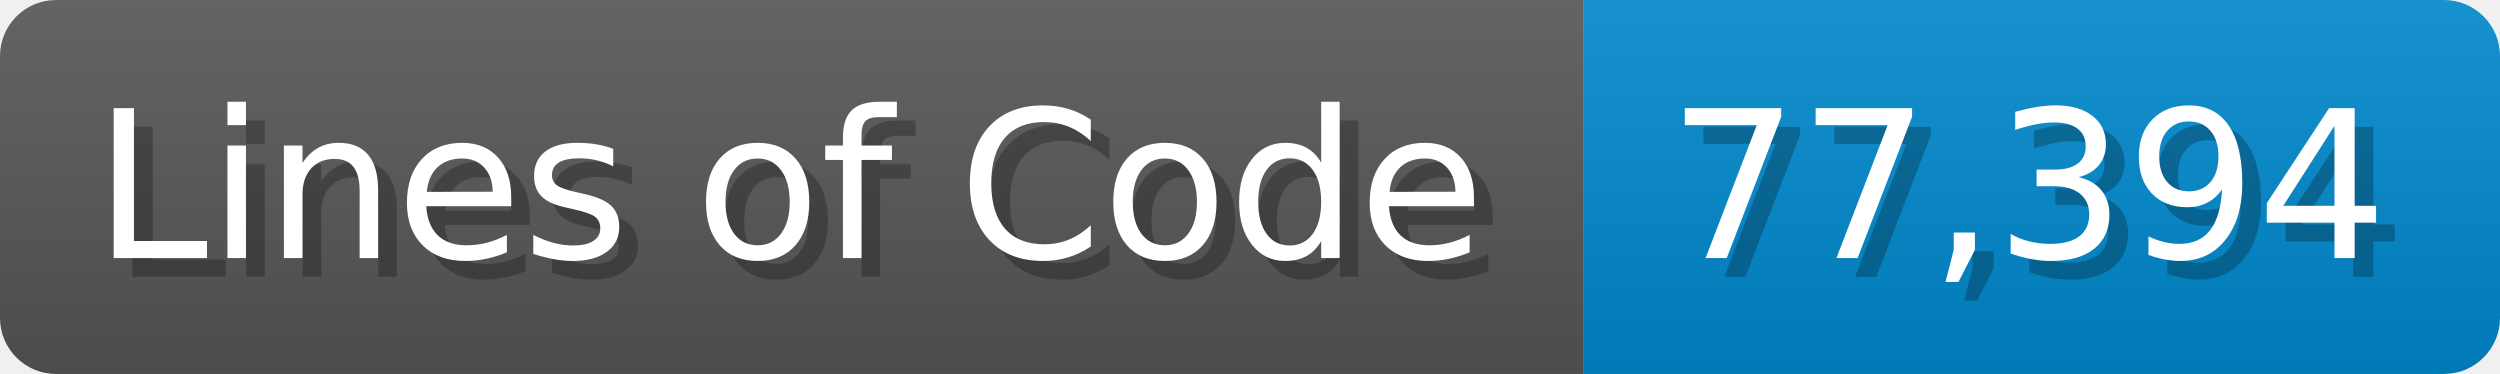
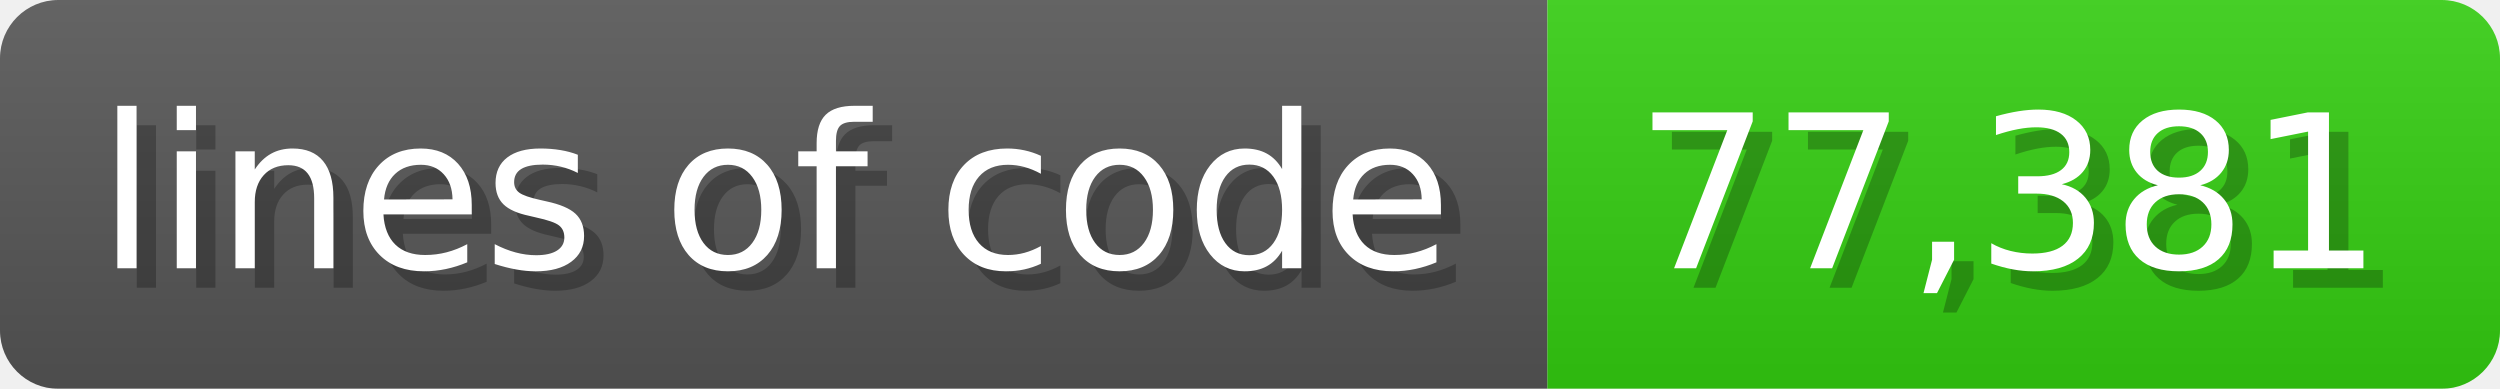
- <svg xmlns="http://www.w3.org/2000/svg" width="133.7" height="20" viewBox="0 0 1337 200">
+ <svg xmlns="http://www.w3.org/2000/svg" width="128.6" height="20" viewBox="0 0 1286 200">
  <linearGradient id="a" x2="0" y2="100%">
    <stop offset="0" stop-opacity=".1" stop-color="#EEE" />
    <stop offset="1" stop-opacity=".1" />
  </linearGradient>
  <mask id="m">
-     <rect width="1337" height="200" rx="30" fill="#FFF" />
+     <rect width="1286" height="200" rx="30" fill="#FFF" />
  </mask>
  <g mask="url(#m)">
-     <rect width="847" height="200" fill="#555" />
-     <rect width="490" height="200" fill="#08C" x="847" />
-     <rect width="1337" height="200" fill="url(#a)" />
+     <rect width="796" height="200" fill="#555" />
+     <rect width="490" height="200" fill="#3C1" x="796" />
+     <rect width="1286" height="200" fill="url(#a)" />
  </g>
  <g fill="#fff" text-anchor="start" font-family="Verdana,DejaVu Sans,sans-serif" font-size="110">
-     <text x="60" y="148" textLength="747" fill="#000" opacity="0.25">Lines of Code</text>
-     <text x="50" y="138" textLength="747">Lines of Code</text>
-     <text x="902" y="148" textLength="390" fill="#000" opacity="0.25">77,394</text>
-     <text x="892" y="138" textLength="390">77,394</text>
+     <text x="60" y="148" textLength="696" fill="#000" opacity="0.25">lines of code</text>
+     <text x="50" y="138" textLength="696">lines of code</text>
+     <text x="851" y="148" textLength="390" fill="#000" opacity="0.25">77,381</text>
+     <text x="841" y="138" textLength="390">77,381</text>
  </g>
</svg>
